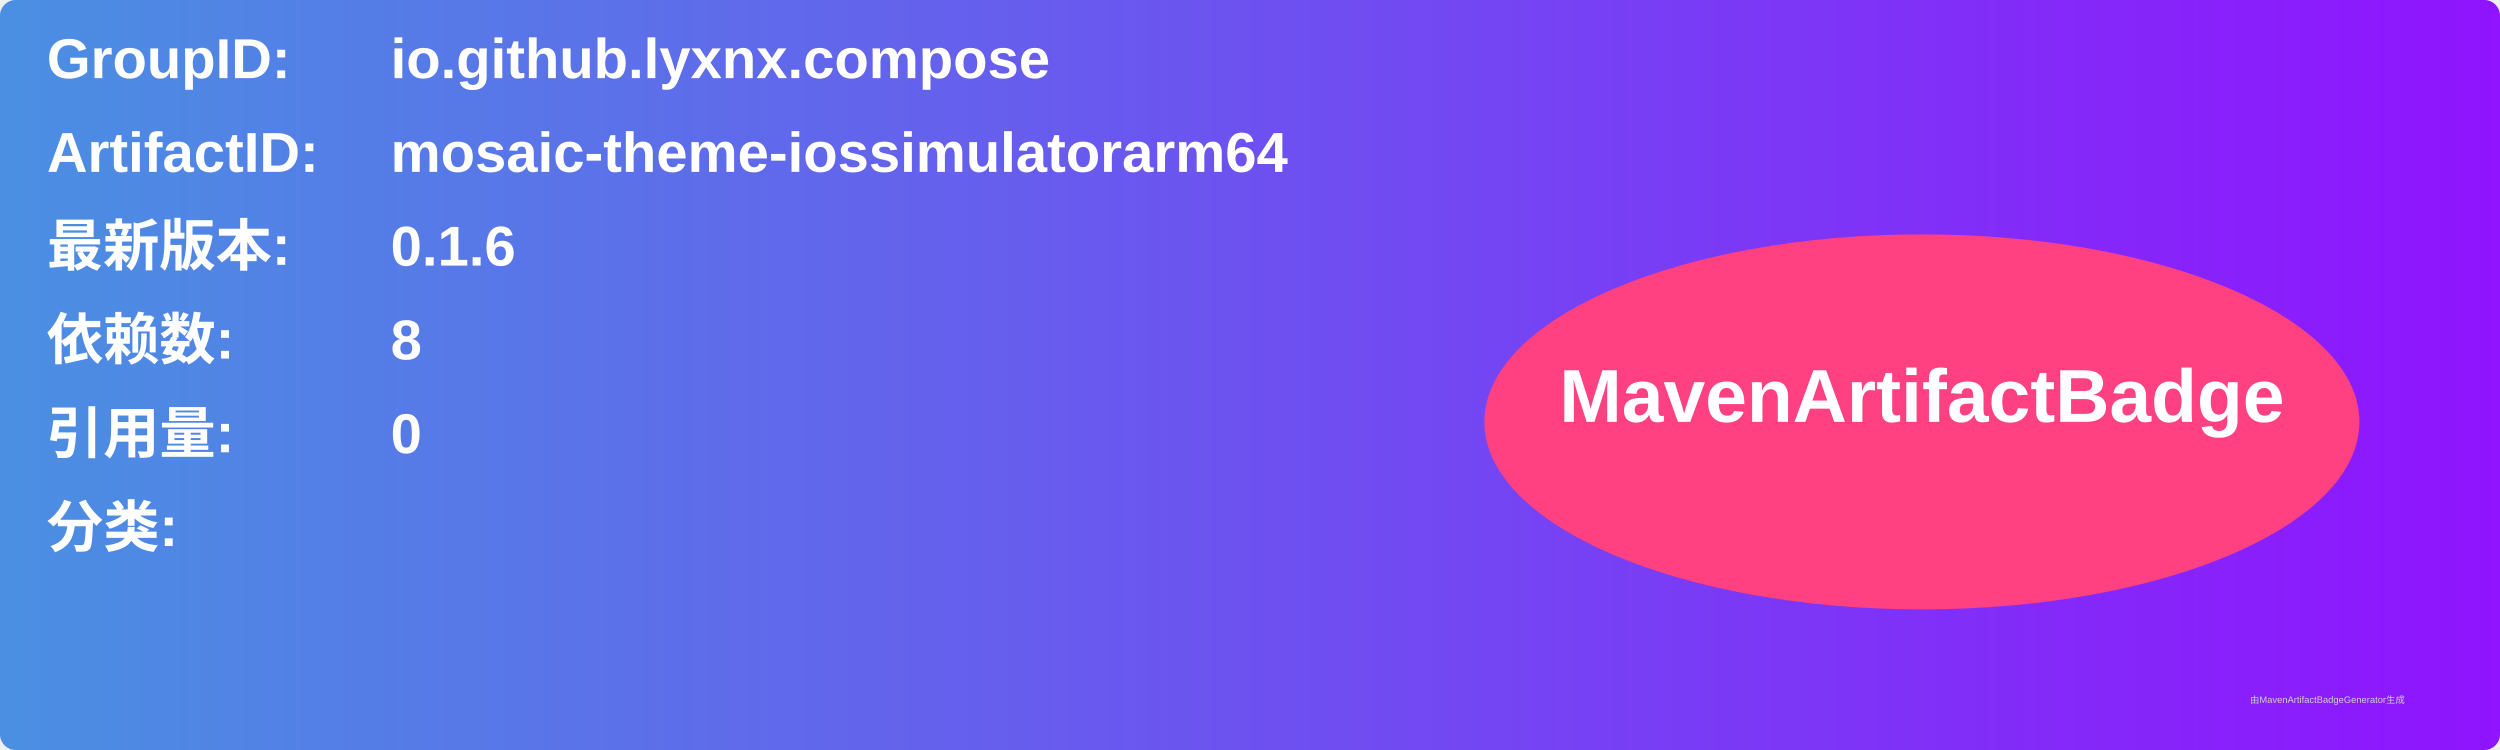
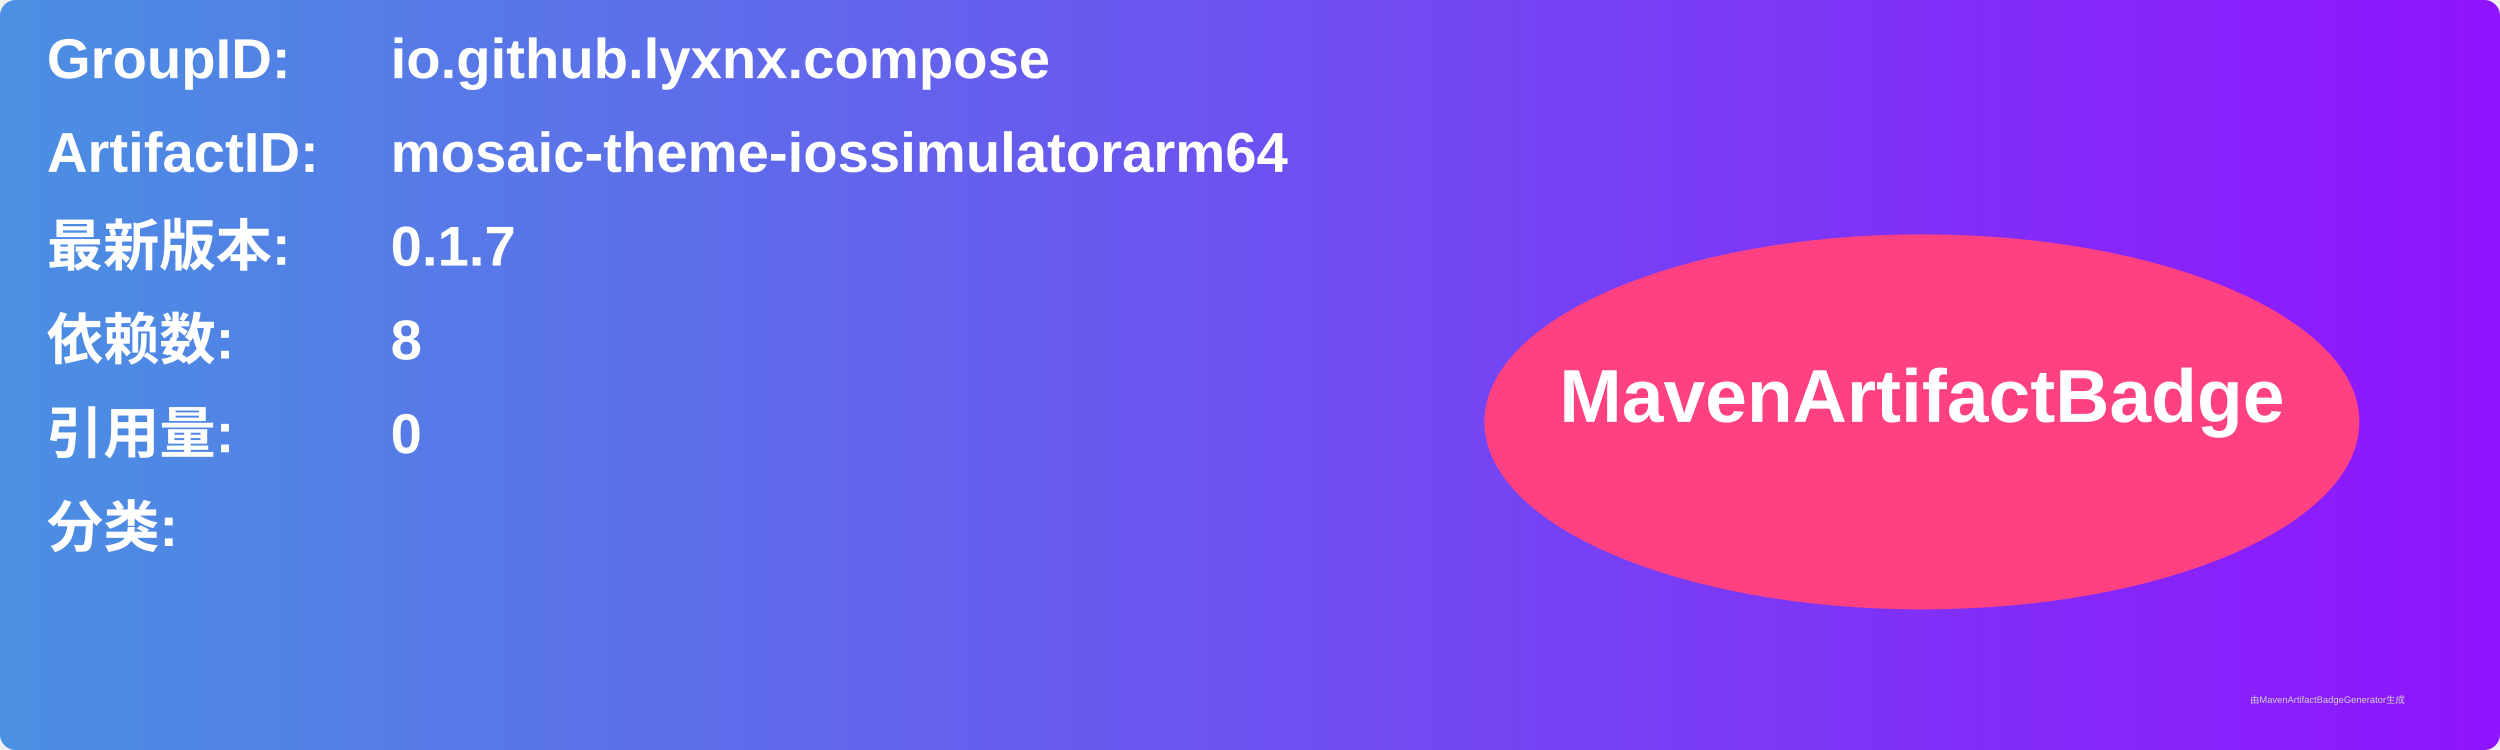
<svg xmlns="http://www.w3.org/2000/svg" width="800" height="240" viewBox="0 0 800 240">
  <linearGradient id="grad" x1="0%" y1="0%" x2="100%" y2="0%">
    <stop offset="0%" stop-color="#4a90e2" />
    <stop offset="100%" stop-color="#9013fe" />
  </linearGradient>
  <rect width="100%" height="100%" rx="5" ry="5" fill="url(#grad)" />
  <g transform="translate(15, 15)">
    <text x="0" y="10" font-family="Arial" font-size="18" fill="white" font-weight="bold" width="260">GroupID:</text>
    <text x="110" y="10" font-family="Arial" font-size="18" fill="white" font-weight="bold" width="460">io.github.lyxnx.compose</text>
    <text x="0" y="40" font-family="Arial" font-size="18" fill="white" font-weight="bold" width="260">ArtifactID:</text>
    <text x="110" y="40" font-family="Arial" font-size="18" fill="white" font-weight="bold" width="460">mosaic-theme-iossimulatorarm64</text>
    <text x="0" y="70" font-family="Arial" font-size="18" fill="white" font-weight="bold">最新版本:</text>
    <text x="110" y="70" font-family="Arial" font-size="18" fill="white" font-weight="bold">
-       <tspan font-weight="bold">0.1.6</tspan>
+       <tspan font-weight="bold">0.1.7</tspan>
    </text>
    <text x="0" y="100" font-family="Arial" font-size="18" fill="white" font-weight="bold">依赖数: </text>
    <text x="110" y="100" font-family="Arial" font-size="18" fill="white">
      <tspan font-weight="bold">8</tspan>
    </text>
    <text x="0" y="130" font-family="Arial" font-size="18" fill="white" font-weight="bold">引用量: </text>
    <text x="110" y="130" font-family="Arial" font-size="18" fill="white">
      <tspan font-weight="bold">0</tspan>
    </text>
    <text x="0" y="160" font-family="Arial" font-size="18" fill="white" font-weight="bold">分类:</text>
    <text x="10" y="190" font-family="Arial" font-size="10" fill="white">
      <tspan font-weight="bold" />
    </text>
    <ellipse cx="600" cy="120" rx="140" ry="60" fill="#ff4081" />
    <text x="600" y="120" text-anchor="middle" font-family="Arial" font-size="24" fill="white" font-weight="bold">MavenArtifactBadge</text>
  </g>
  <text x="720" y="225" font-family="Arial" font-size="3" fill="#d0d0d0">由MavenArtifactBadgeGenerator生成</text>
</svg>
